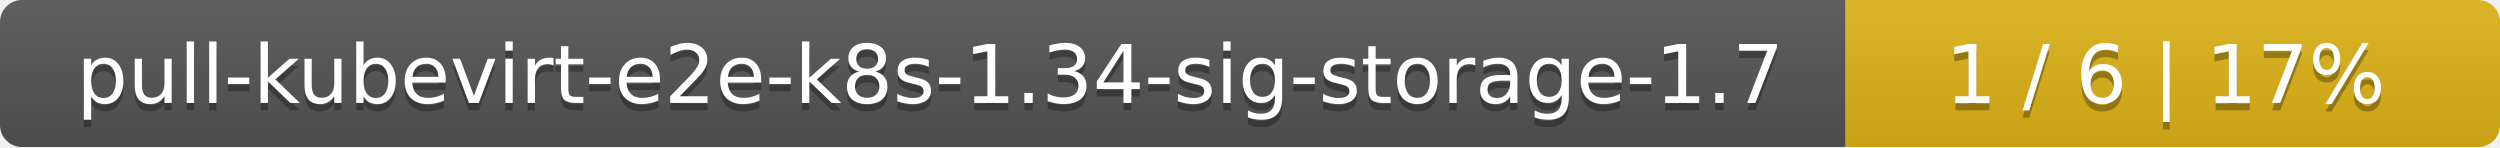
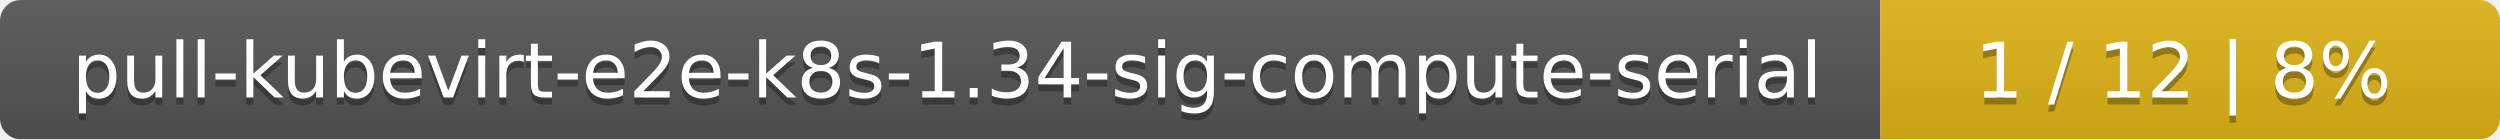
- <svg xmlns="http://www.w3.org/2000/svg" width="340" height="20">
+ <svg xmlns="http://www.w3.org/2000/svg" width="359" height="20">
  <linearGradient id="smooth" x2="0" y2="100%">
    <stop offset="0" stop-color="#bbb" stop-opacity=".1" />
    <stop offset="1" stop-opacity=".1" />
  </linearGradient>
  <mask id="round">
-     <rect width="340" height="20" rx="3" fill="#fff" />
+     <rect width="359" height="20" rx="3" fill="#fff" />
  </mask>
  <g mask="url(#round)">
-     <rect width="251" height="20" fill="#555" />
-     <rect x="251" width="89" height="20" fill="#dfb317" />
-     <rect width="340" height="20" fill="url(#smooth)" />
+     <rect width="270" height="20" fill="#555" />
+     <rect x="270" width="89" height="20" fill="#dfb317" />
+     <rect width="359" height="20" fill="url(#smooth)" />
  </g>
  <g fill="#fff" text-anchor="middle" font-family="DejaVu Sans,Verdana,Geneva,sans-serif" font-size="11">
-     <text x="126.5" y="15" fill="#010101" fill-opacity=".3">pull-kubevirt-e2e-k8s-1.34-sig-storage-1.7</text>
-     <text x="126.5" y="14">pull-kubevirt-e2e-k8s-1.34-sig-storage-1.7</text>
-     <text x="294.5" y="15" fill="#010101" fill-opacity=".3">1 / 6    |    17%</text>
-     <text x="294.5" y="14">1 / 6    |    17%</text>
+     <text x="136" y="15" fill="#010101" fill-opacity=".3">pull-kubevirt-e2e-k8s-1.34-sig-compute-serial</text>
+     <text x="136" y="14">pull-kubevirt-e2e-k8s-1.34-sig-compute-serial</text>
+     <text x="313.5" y="15" fill="#010101" fill-opacity=".3">1 / 12    |    8%</text>
+     <text x="313.5" y="14">1 / 12    |    8%</text>
  </g>
</svg>
